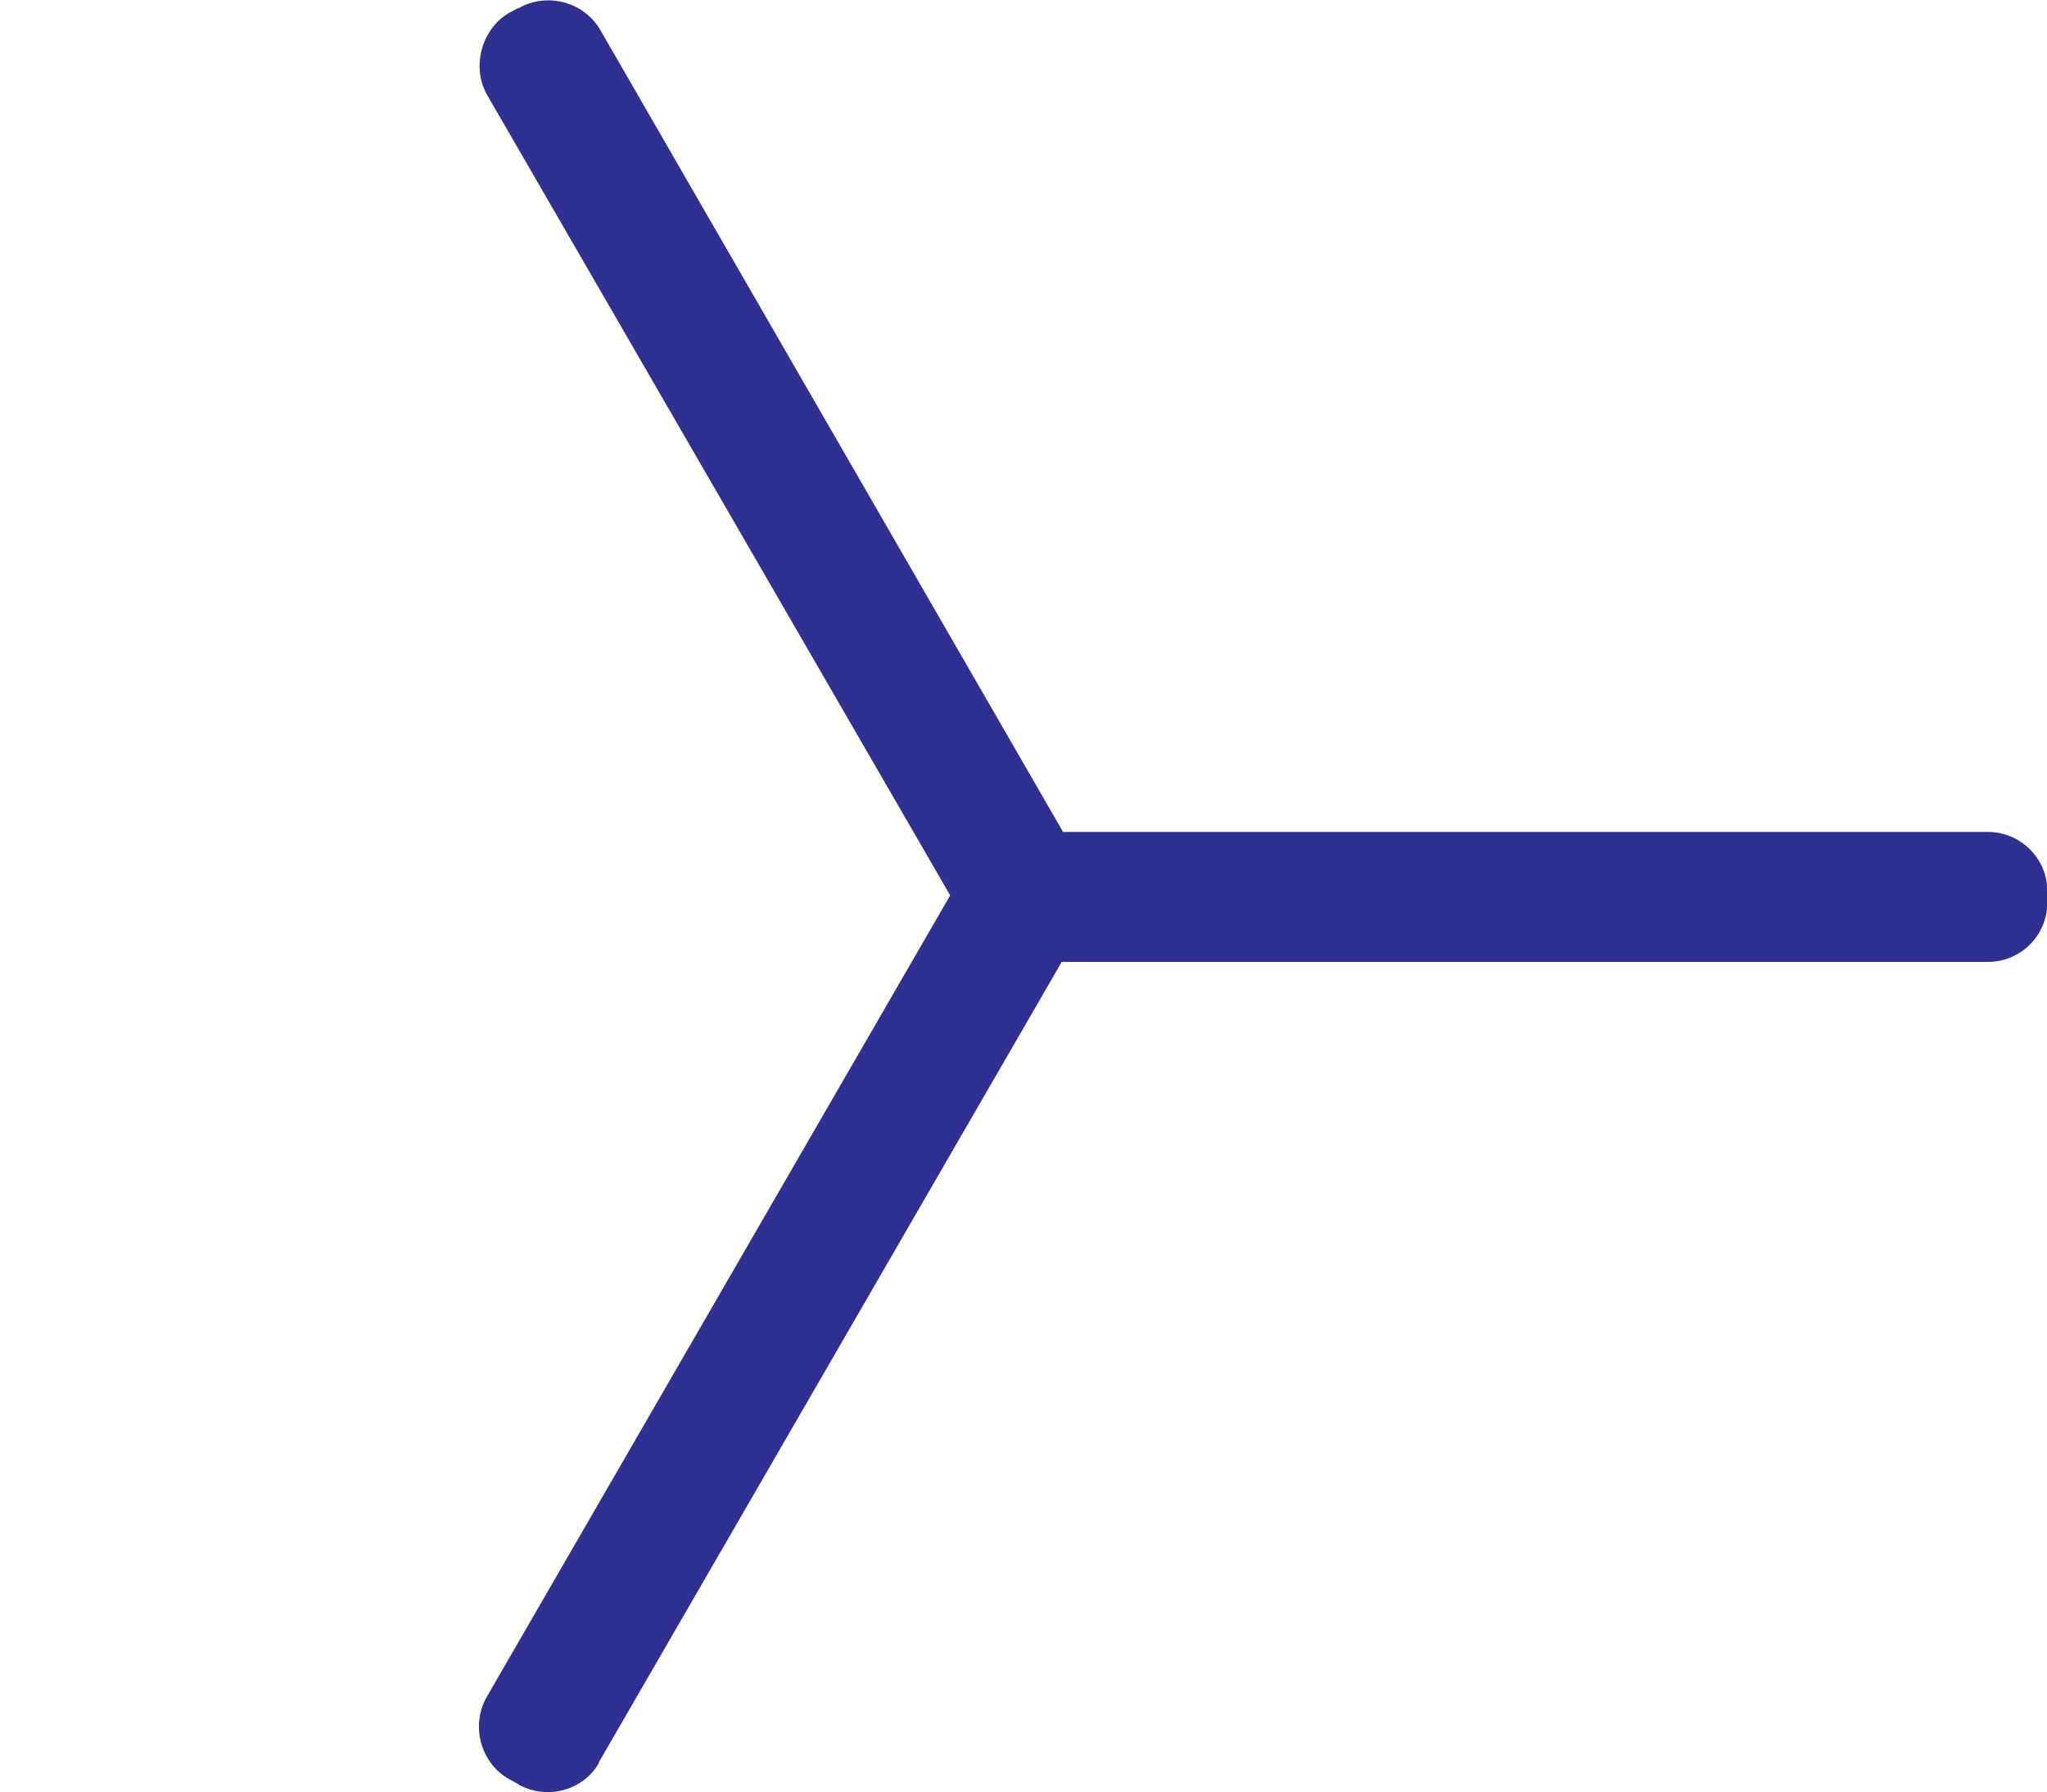
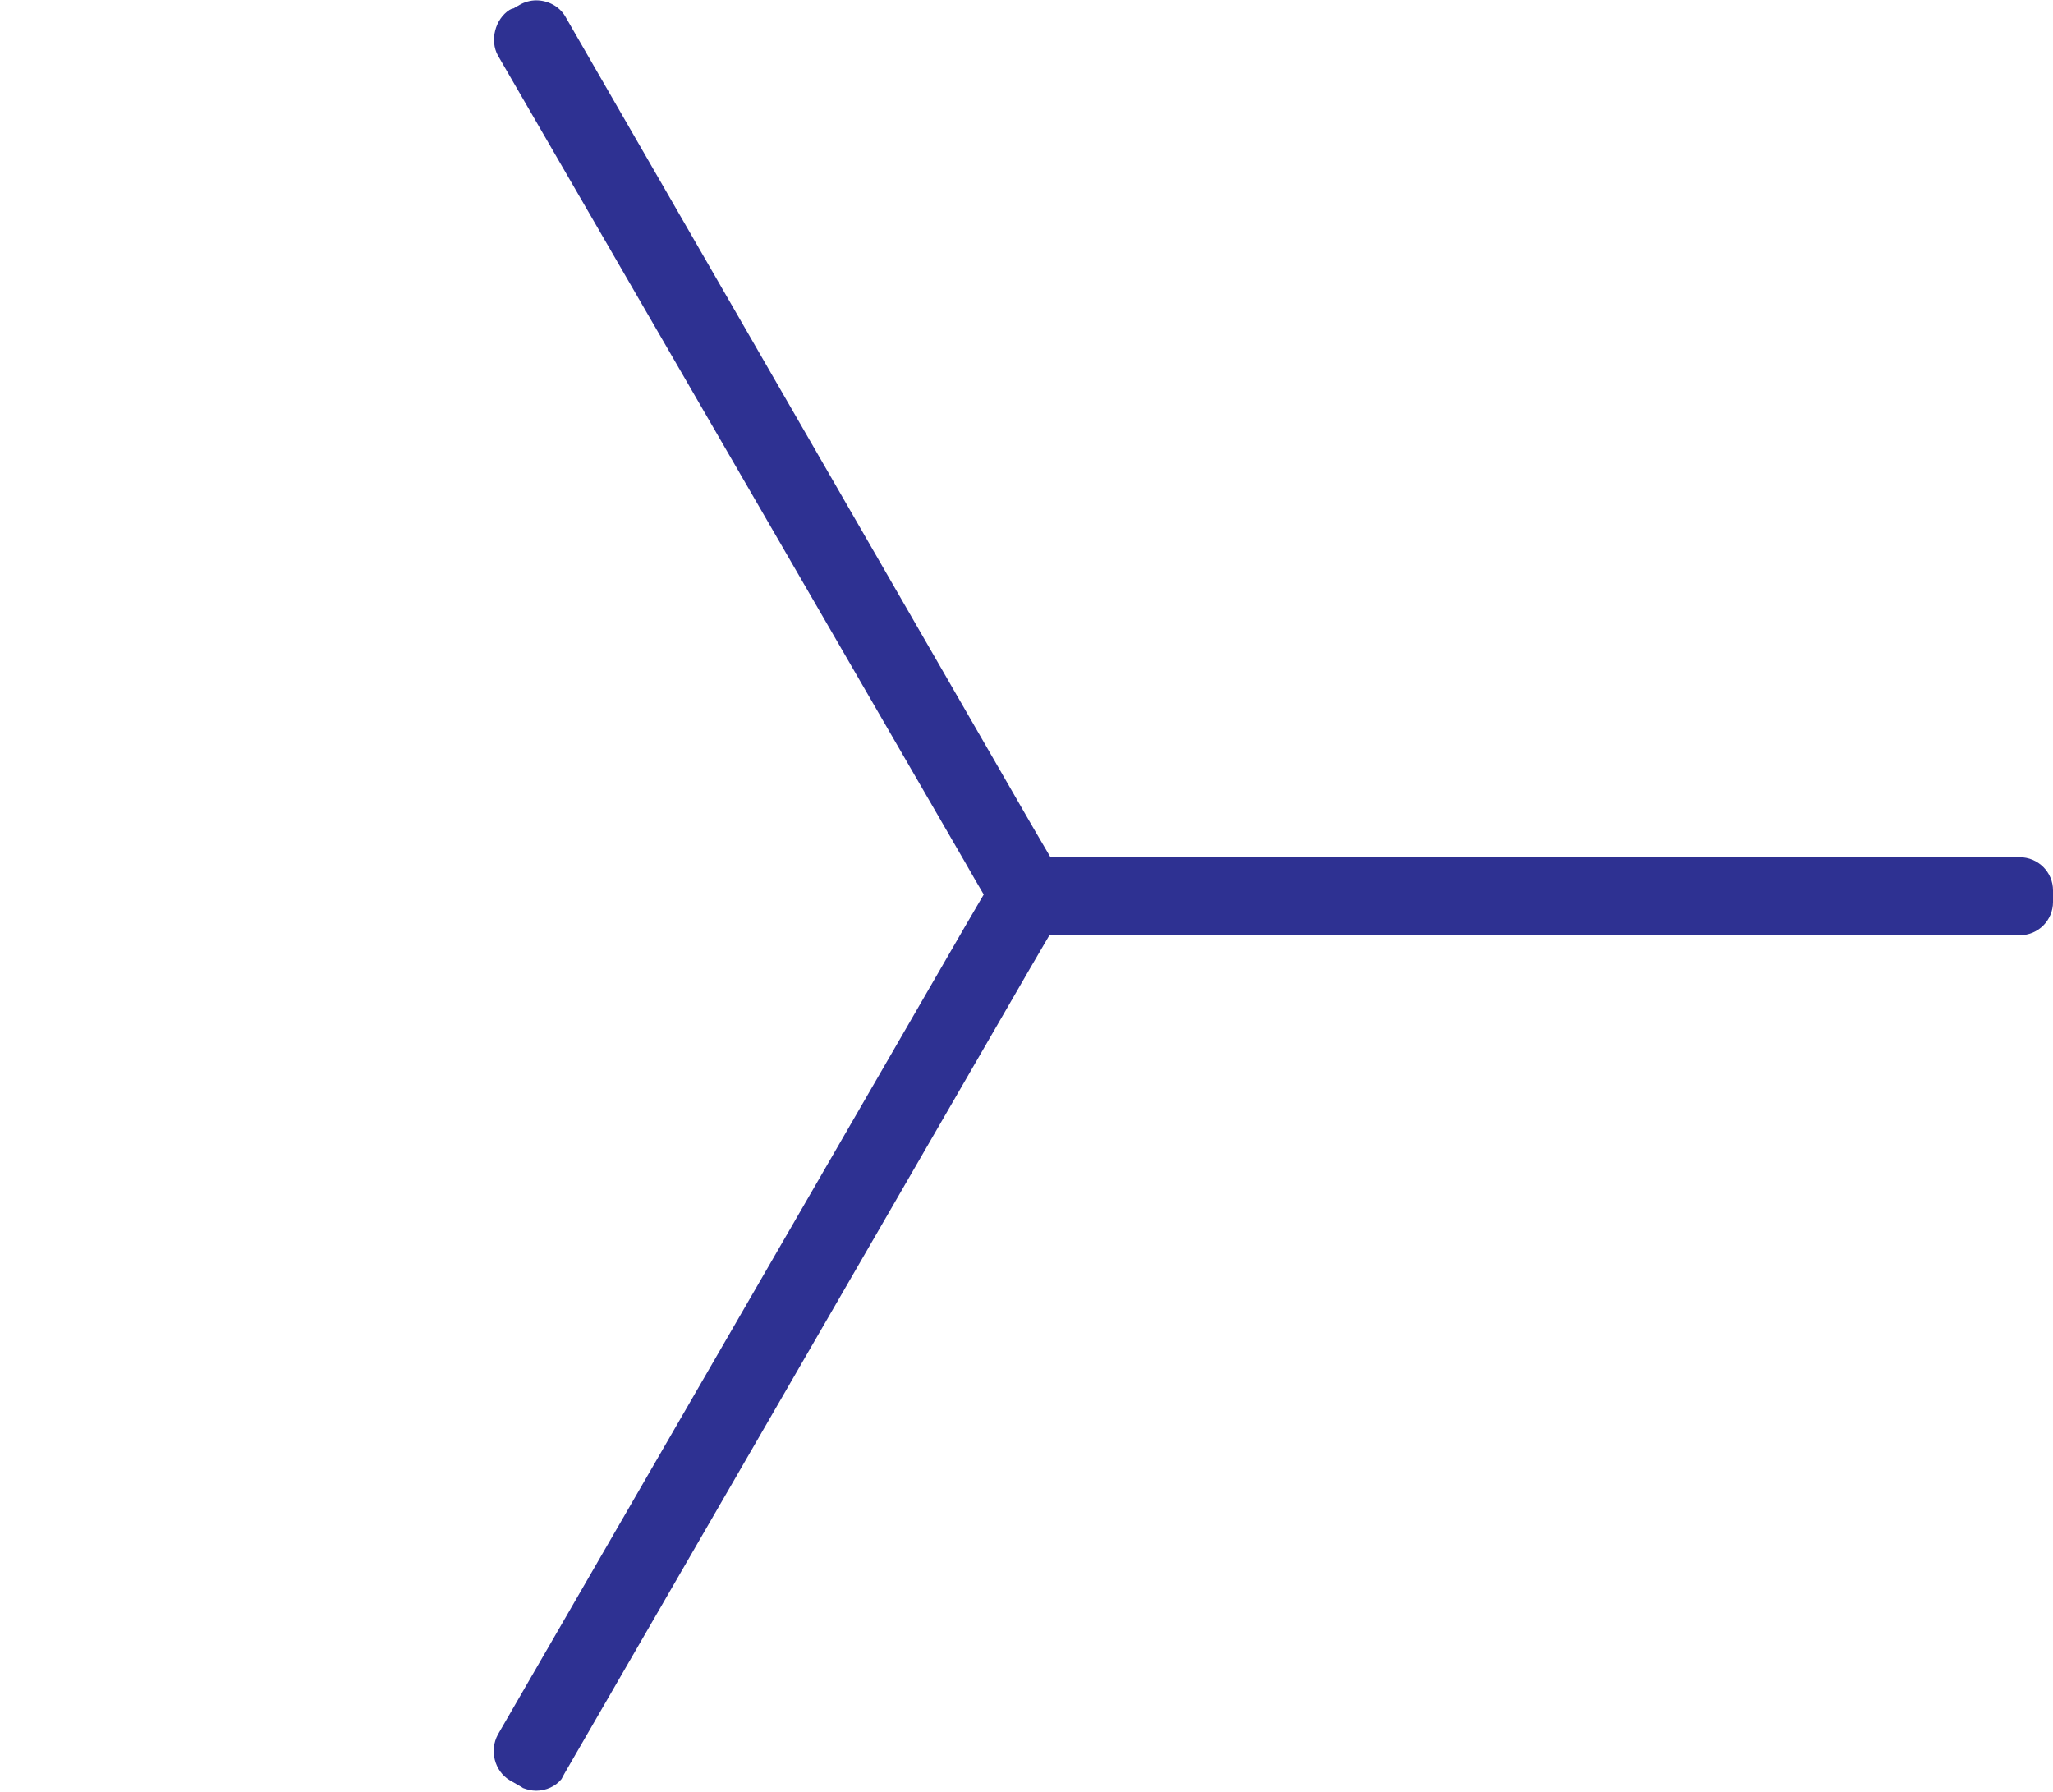
- <svg xmlns="http://www.w3.org/2000/svg" version="1.1" id="bigtriad" x="0px" y="0px" viewBox="0 0 600 525.3" style="enable-background:new 0 0 600 525.3;" xml:space="preserve">
+ <svg xmlns="http://www.w3.org/2000/svg" version="1.1" id="bigtriad" x="0px" y="0px" viewBox="0 0 600 523.5" style="enable-background:new 0 0 600 523.5;" xml:space="preserve">
  <style type="text/css">
+ 	.st0{fill:#2E3192;}
	.st1{fill:none;}
- 	.st0{fill:#2E3192;}
- </style>
+ 	</style>
  <g>
-     <path class="st1" d="M0.1,261.1V261c0.1-9.6,7.9-17.5,17.5-17.5l2.3,0l263.2,0.1h6l3-5.2L424.5,8.7c3.1-5.3,8.9-8.7,15.2-8.7   c3,0,6,0.8,8.6,2.3l2.9,1.7c4,2.3,6.8,6,8.1,10.5c1.2,4.5,0.6,9.2-1.7,13.3L324.8,257.6l-3,5.2l3,5.2l132.5,229.8l0,0.1l0,0.1   c2.2,3.8,2.8,8.3,1.7,12.8c-1.2,4.5-4.1,8.4-8,10.7l-0.1,0.1l-0.1,0.1l-2.8,1.7c-2.6,1.4-5.5,2.2-8.4,2.2c-6.3,0-12.1-3.3-15.3-8.7   L291.8,286.6l-3-5.2l-6,0l-265.3,0.3c-9.3-0.1-17.2-8.1-17.5-17.4L0.1,261.1z" />
-     <g>
-       <path class="st0" d="M142.7,27.7c-4.5-8.1-1.6-19,6.3-23.8l2.8-1.5l0.1,0l0.1,0c2.6-1.5,5.6-2.3,8.7-2.3c6.3,0,12.1,3.3,15.2,8.6    l132.7,230l3,5.2h271.1c9.6,0,17.4,7.8,17.4,17.4v3.3c0,9.6-7.8,17.4-17.4,17.4H311.2l-3,5.2L175.5,516.7l0,0.1l0,0.1    c-2.9,5.2-8.7,8.5-15,8.5c-3,0-5.9-0.8-8.5-2.2l-0.1-0.1l-0.1-0.1l-2.9-1.6c-8.1-4.8-10.9-15.5-6.3-23.8l132.9-229.9l3-5.2l-3-5.2    L142.7,27.7z" />
-     </g>
+     <path class="st0" d="M600,260.2v3.4c0,5.3-4.3,9.7-9.7,9.7H306.7l-2.4,4.1l-3.1,5.3L164.9,518.4l-0.8,1.5   c-1.7,2.1-4.5,3.4-7.4,3.4c-1.3,0-2.6-0.3-3.9-0.8l-0.1-0.1l-1-0.6l-2.8-1.6c-4.4-2.7-5.9-8.7-3.4-13.3l136.5-236.1l3.1-5.3   l2.4-4.1l-2.4-4.1l-3.1-5.4L145.5,16.2c-2.4-4.4-0.8-10.6,3.4-13.3l0.8-0.4h0.3l1.9-1.1c1.4-0.8,3.1-1.3,4.8-1.3   c3.5,0,6.8,1.8,8.5,4.7l136.3,236.3l3.1,5.3l2.4,4.1h283.2C595.7,250.5,600,254.9,600,260.2z" />
+     <path class="st1" d="M454.4,507.5c1.2,2,1.5,4.5,0.9,7c-0.7,2.5-2.3,4.7-4.4,5.9l-0.9,0.5l-0.2,0.2l-1.8,1.1   c-1.5,0.8-3.1,1.2-4.6,1.2c-3.6,0-6.8-1.8-8.6-4.9L298.6,282.1l-3.1-5.3l-2.4-4.1h-10.9L9.8,272.9c-5-0.1-9.5-4.6-9.8-9.7l0.1-3   v-0.3c0.1-5.4,4.4-9.8,9.8-9.8h2.4l270.4,0.1h10.9l2.4-4.1l3.1-5.3l136-235.9c1.8-3,5-4.9,8.5-4.9c1.6,0,3.3,0.4,4.7,1.3l2.9,1.7   l0,0l0,0c2.2,1.2,3.7,3.3,4.5,5.9c0.7,2.5,0.3,5.1-1,7.4l-136.4,236l-3.1,5.3l-2.4,4.1l2.4,4.1l3.1,5.3l135,234.1v0.2L454.4,507.5z   " />
  </g>
</svg>
